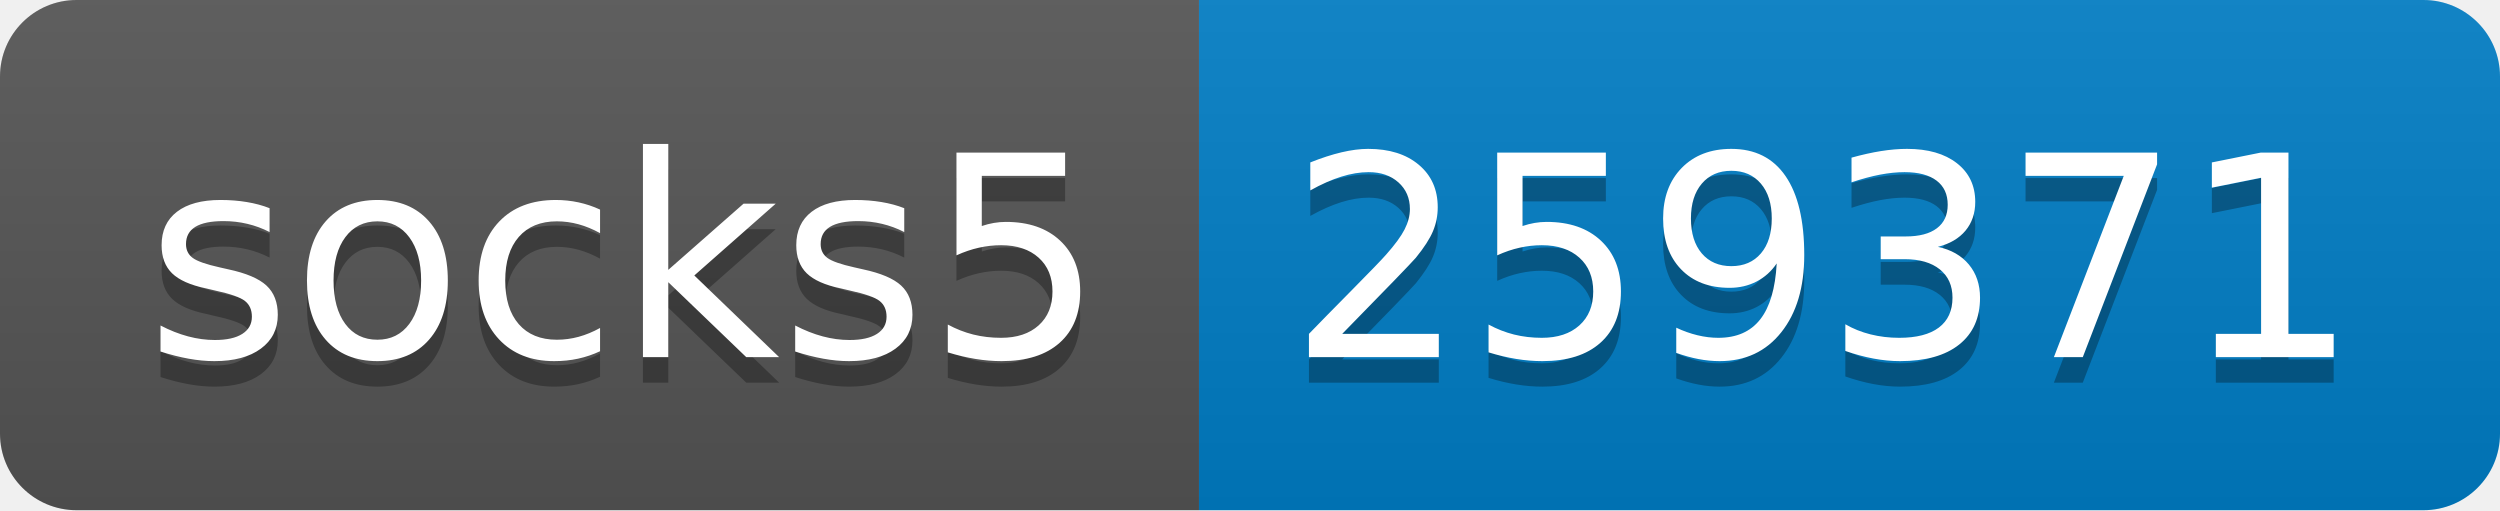
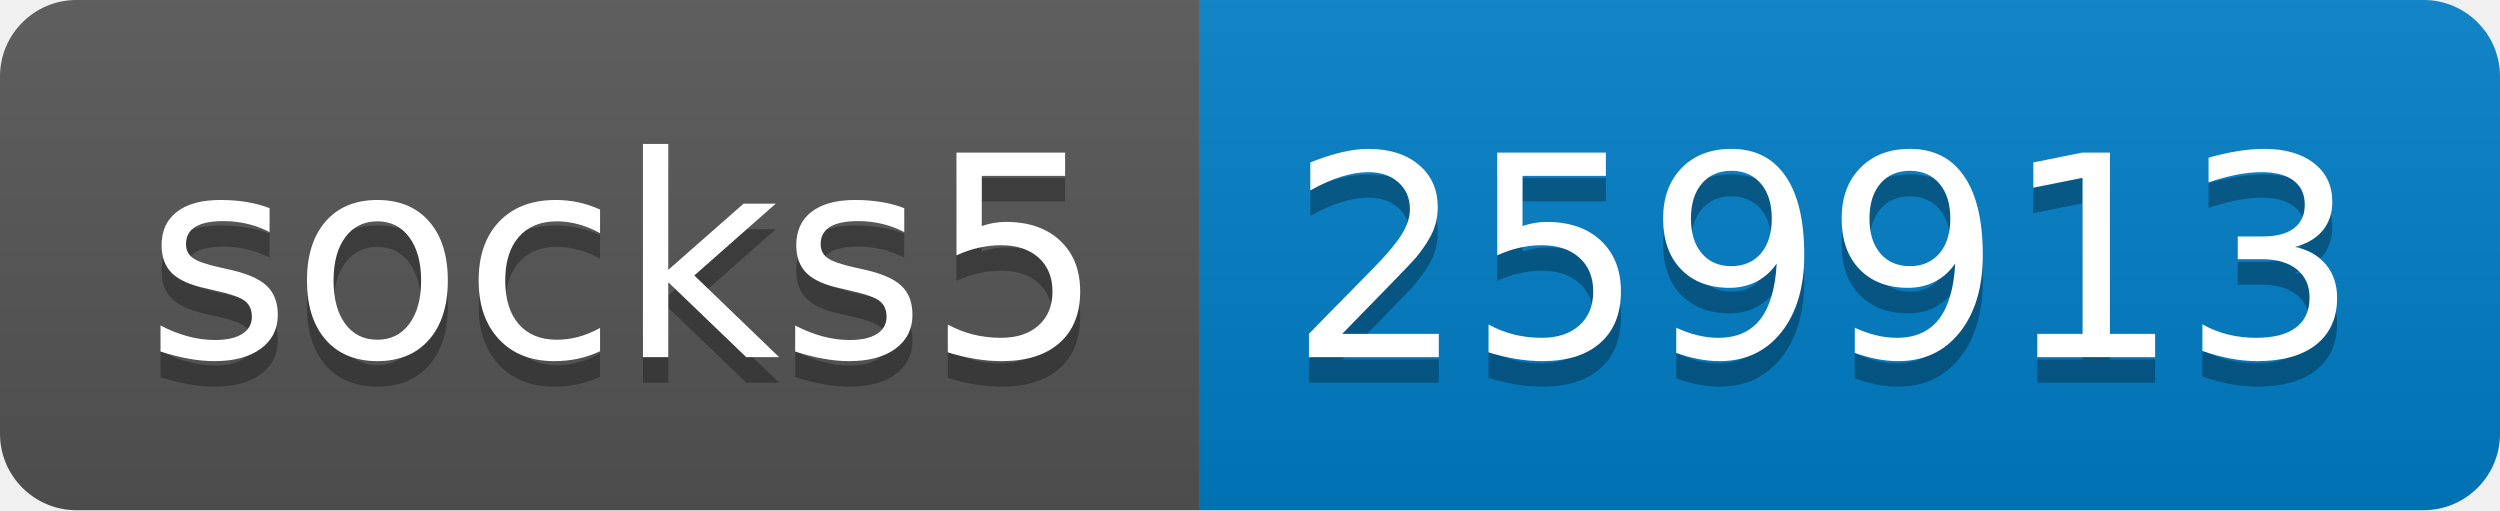
- <svg xmlns="http://www.w3.org/2000/svg" width="98" height="20" role="img" aria-label="socks5: 259371">
+ <svg xmlns="http://www.w3.org/2000/svg" width="98" height="20" role="img" aria-label="socks5: 259913">
  <linearGradient id="s" x2="0" y2="100%">
    <stop offset="0" stop-color="#bbb" stop-opacity=".1" />
    <stop offset="1" stop-opacity=".1" />
  </linearGradient>
  <clipPath id="r">
    <rect width="98" height="20" rx="3" fill="#fff" />
  </clipPath>
  <g clip-path="url(#r)">
    <rect width="47" height="20" fill="#555" />
    <rect x="47" width="51" height="20" fill="#007ec6" />
    <rect width="98" height="20" fill="url(#s)" />
  </g>
  <g fill="#fff" text-anchor="middle" font-family="Verdana,Geneva,DejaVu Sans,sans-serif" text-rendering="geometricPrecision" font-size="110">
    <text aria-hidden="true" x="245" y="150" fill="#010101" fill-opacity=".3" transform="scale(.1)" textLength="370">socks5</text>
    <text x="245" y="140" transform="scale(.1)" fill="#fff" textLength="370">socks5</text>
-     <text aria-hidden="true" x="715" y="150" fill="#010101" fill-opacity=".3" transform="scale(.1)" textLength="410">259371</text>
-     <text x="715" y="140" transform="scale(.1)" fill="#fff" textLength="410">259371</text>
+     <text aria-hidden="true" x="715" y="150" fill="#010101" fill-opacity=".3" transform="scale(.1)" textLength="410">259913</text>
+     <text x="715" y="140" transform="scale(.1)" fill="#fff" textLength="410">259913</text>
  </g>
</svg>
